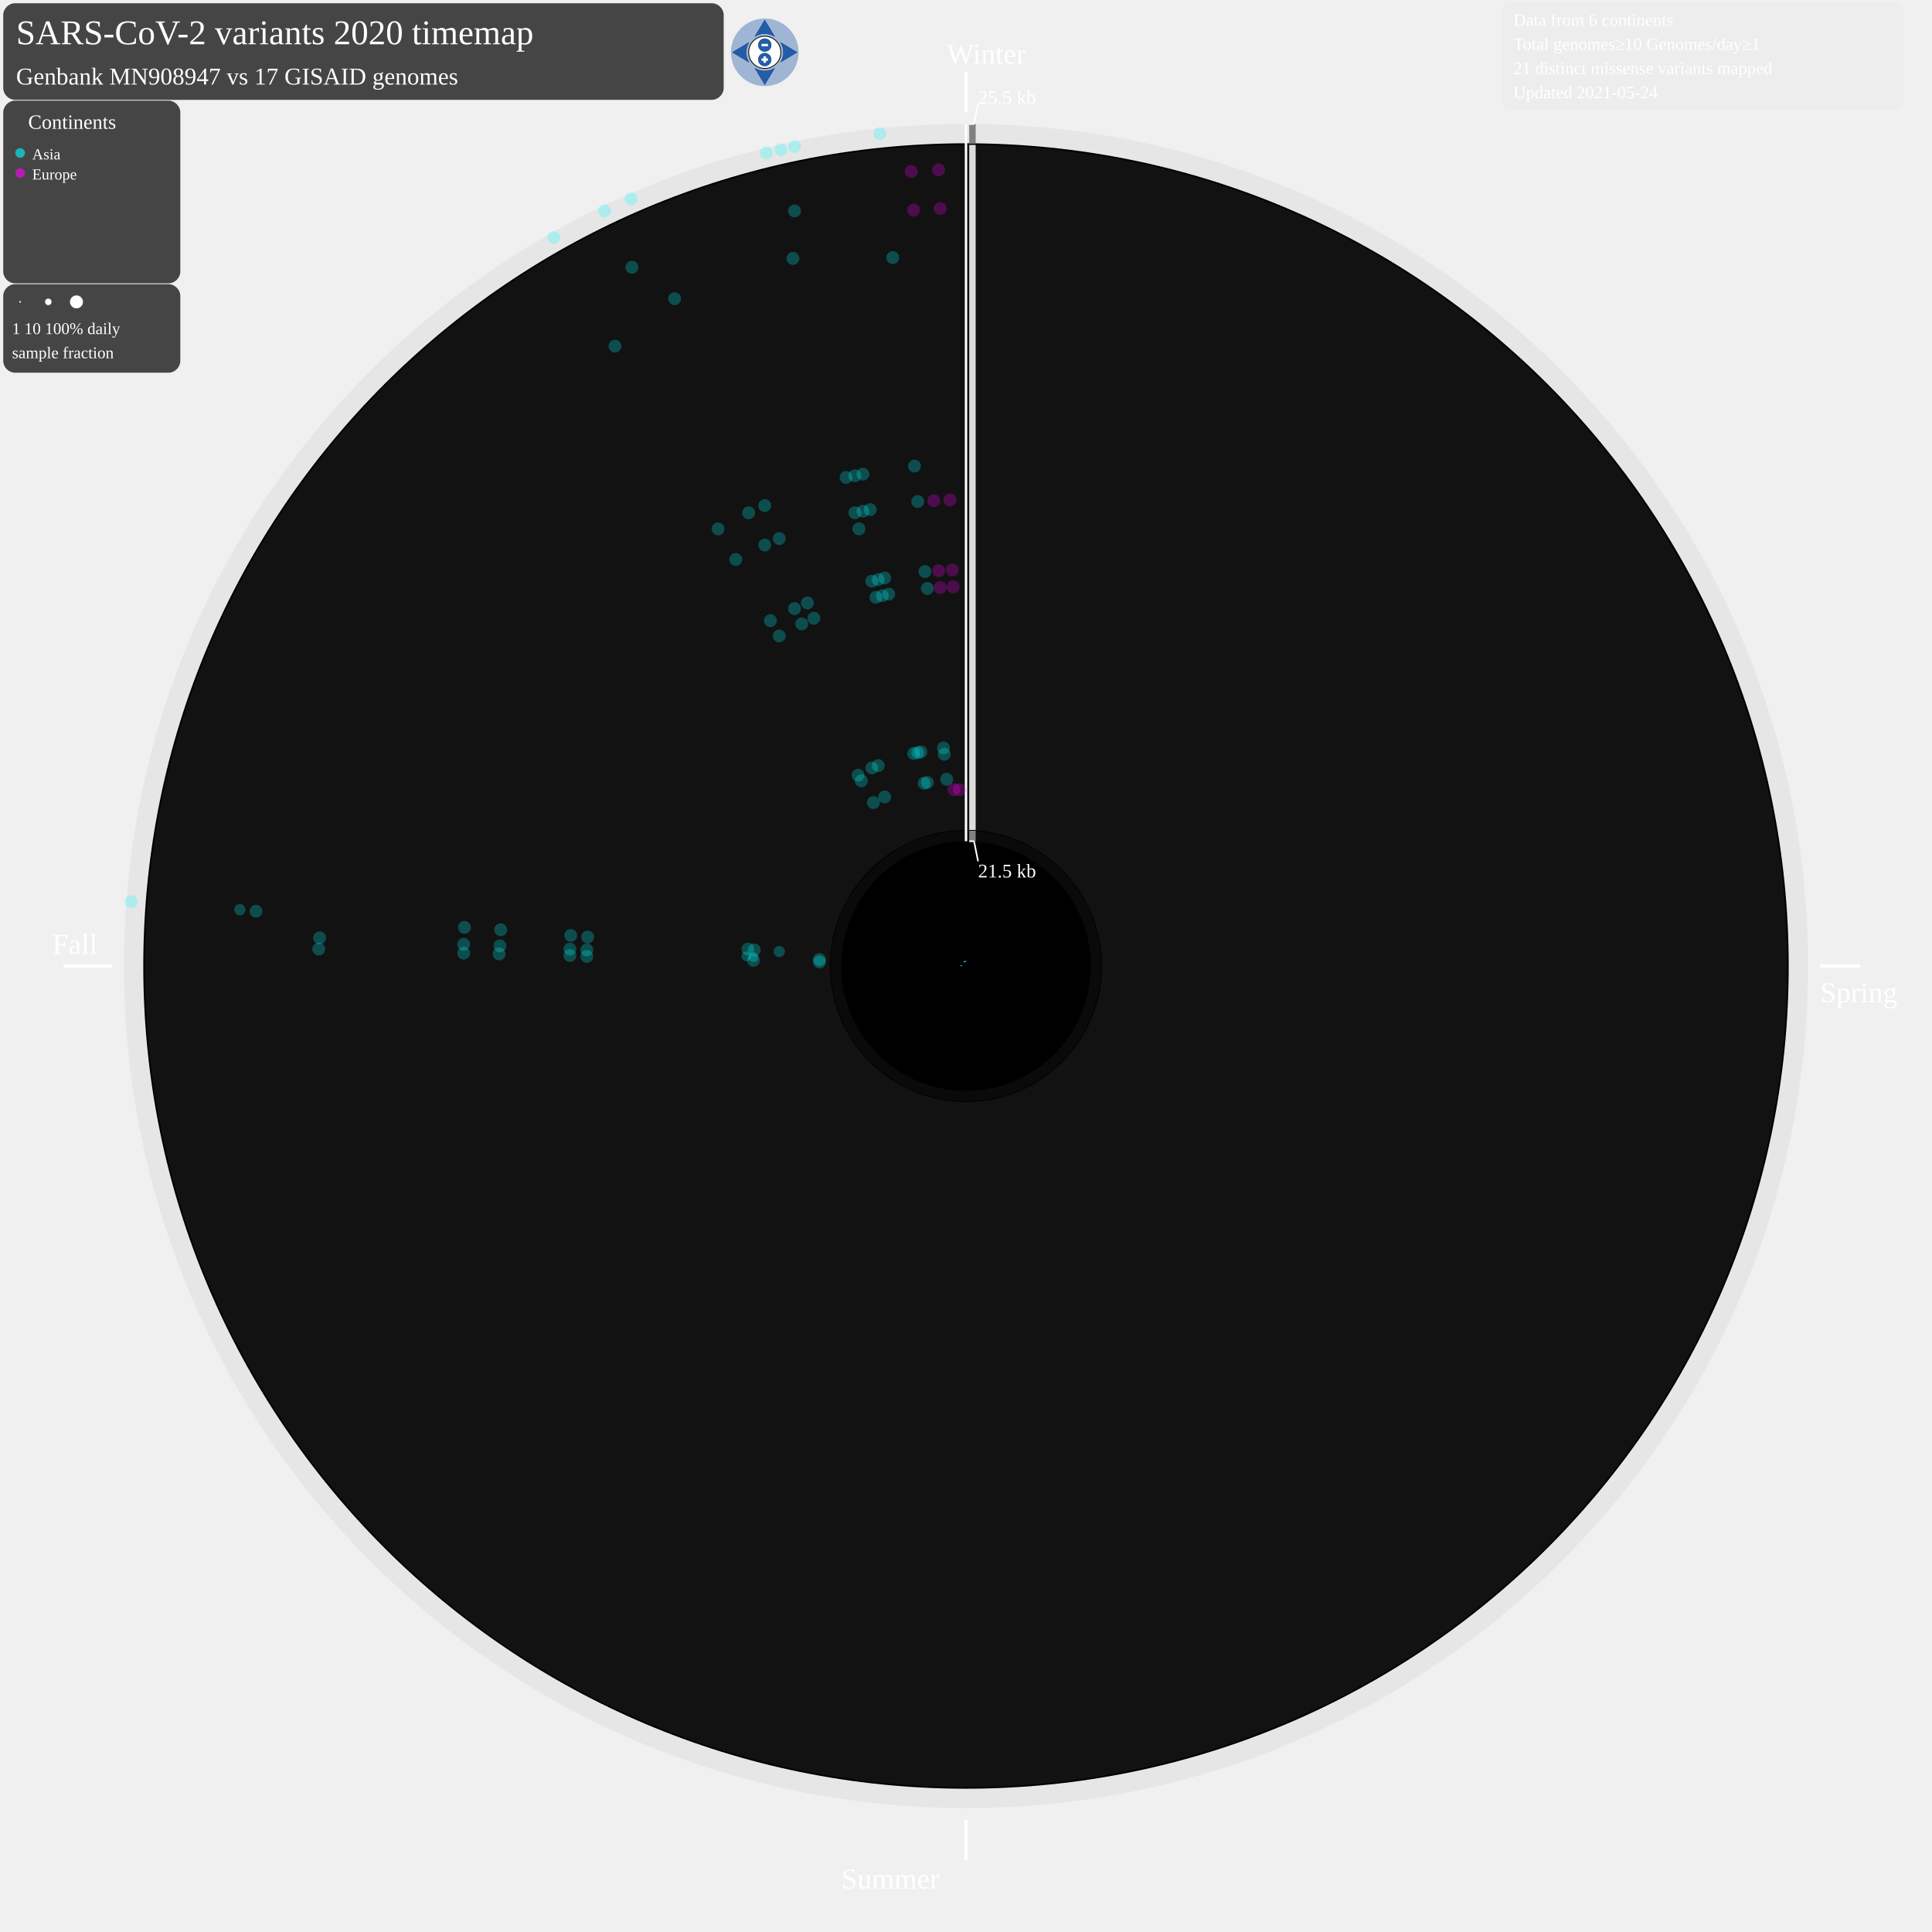
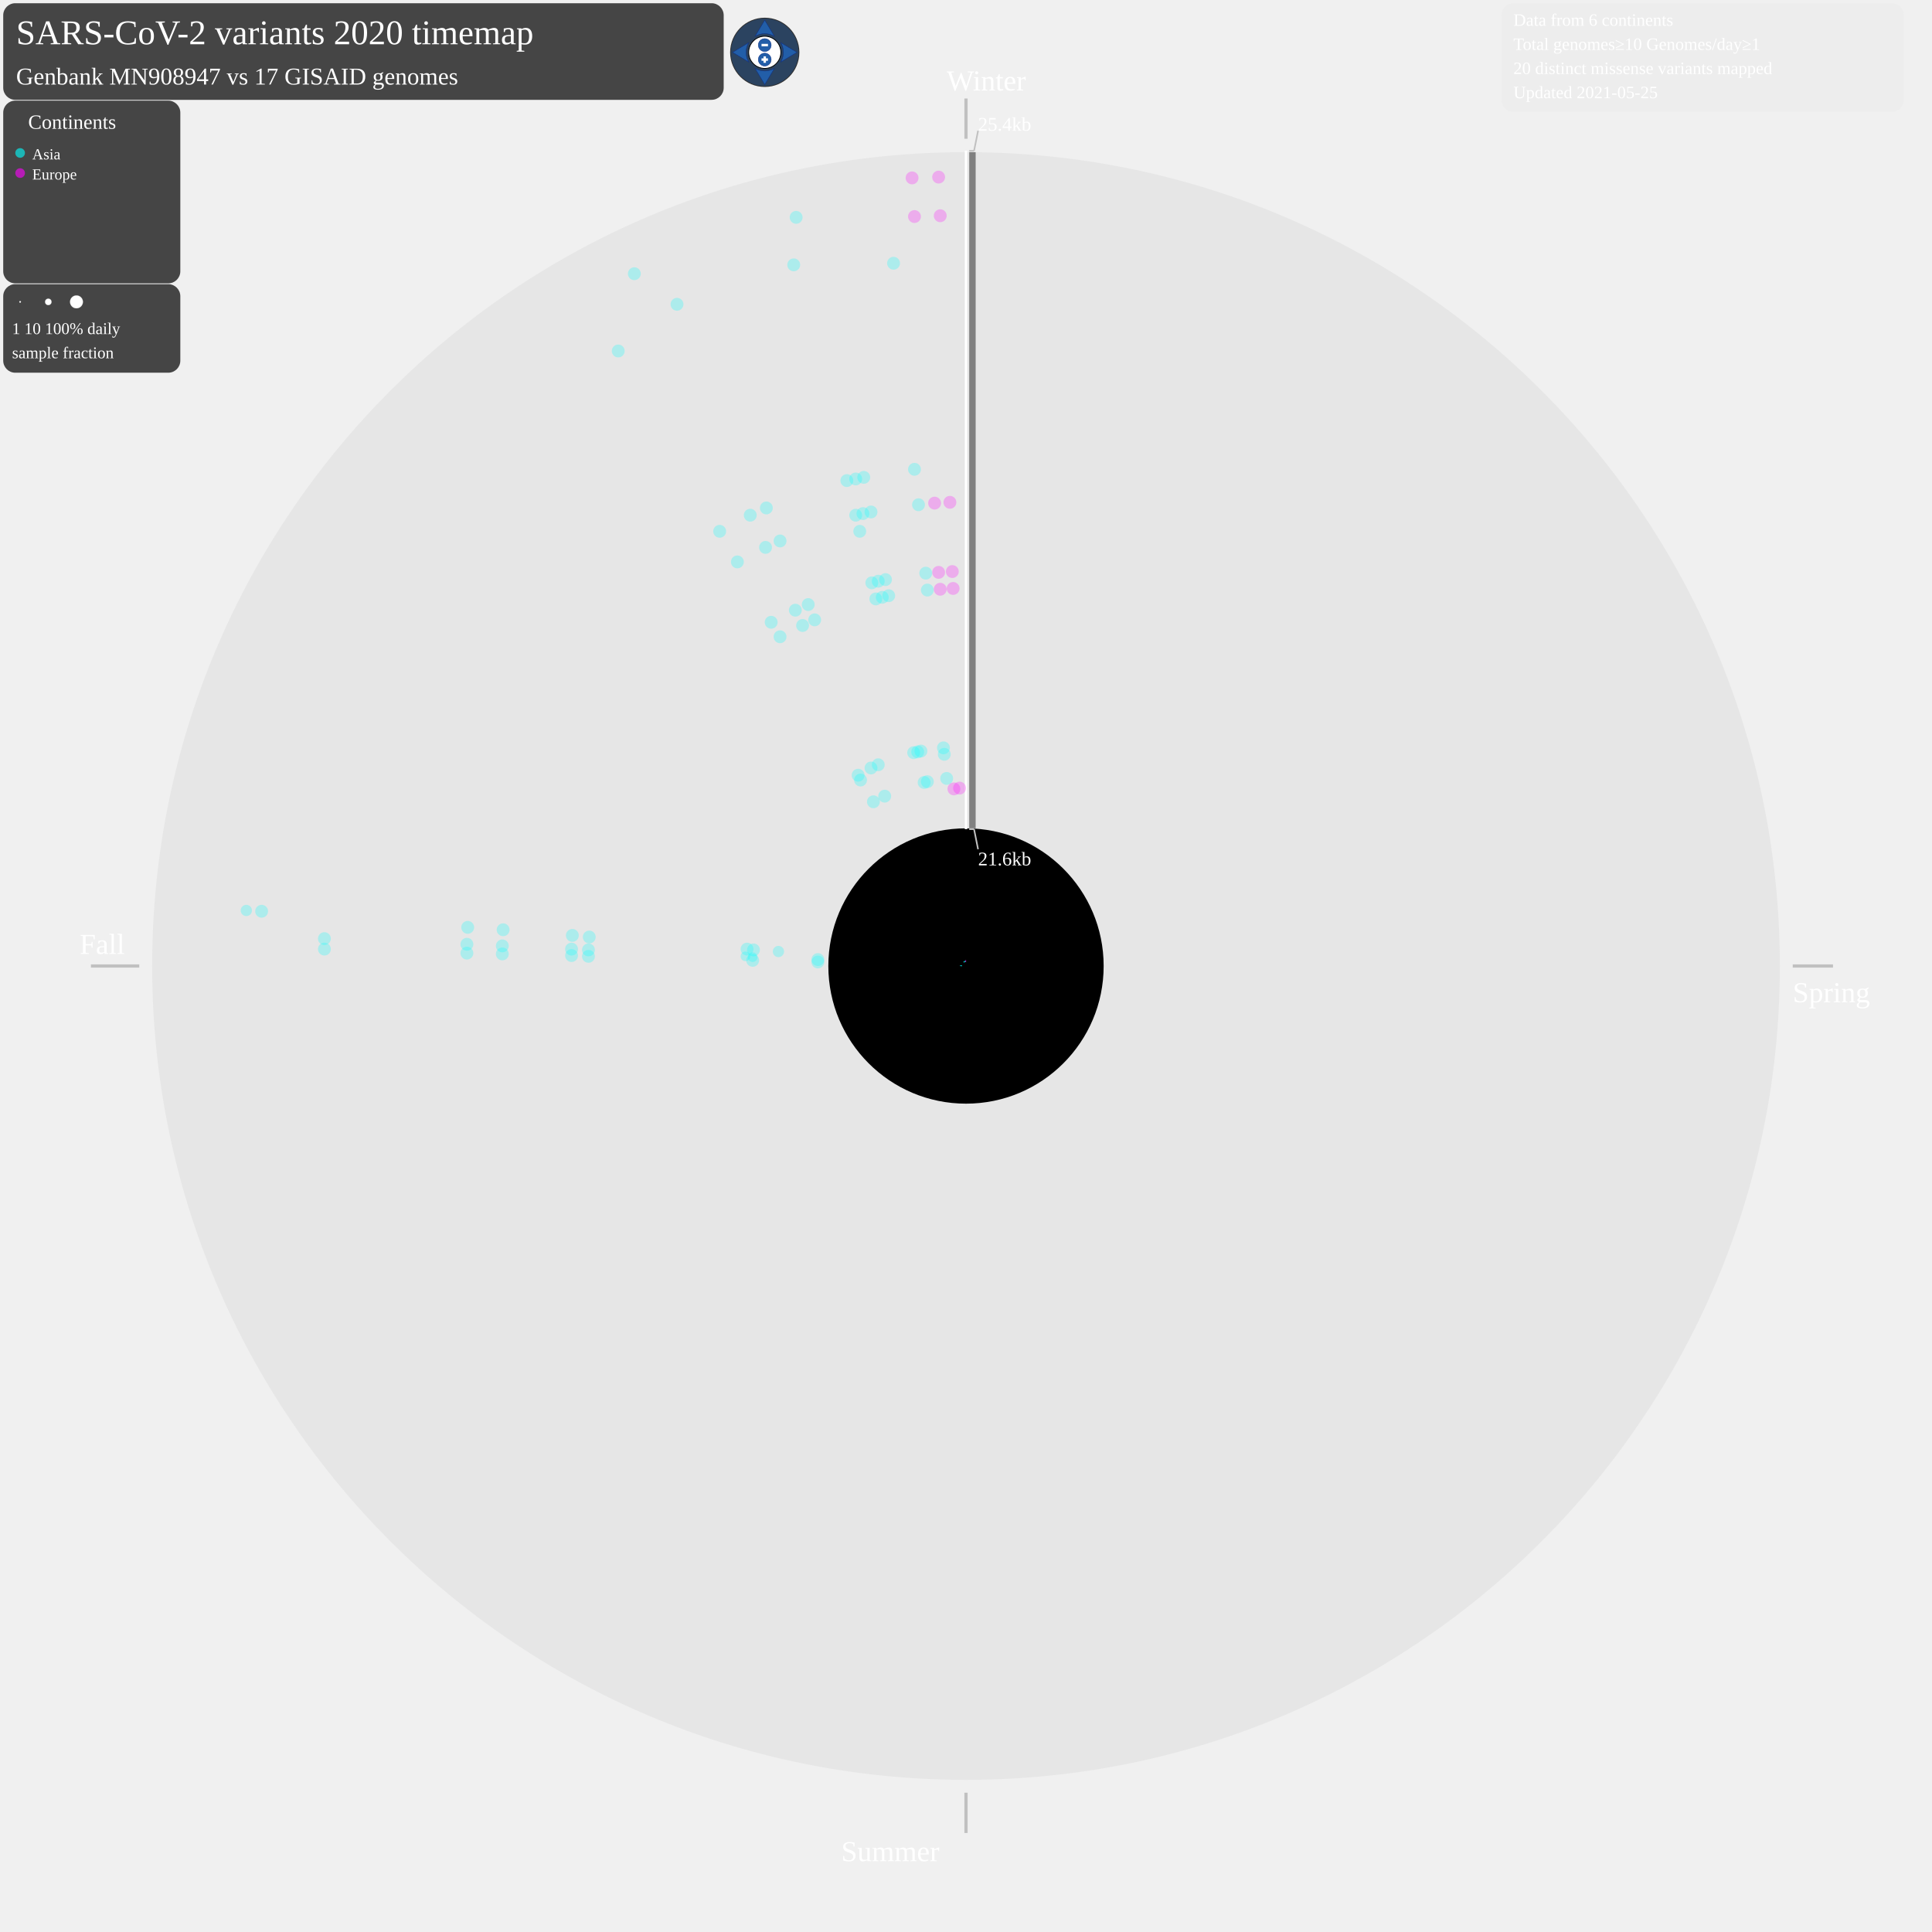
<svg xmlns="http://www.w3.org/2000/svg" width="2400" height="2400" style="background-color:black" viewBox="0 0 2400 2400" id="map-svg">
  <defs>
    <style type="text/css">
	.sb {
	stroke-width:0.8;
	stroke-opacity:50%;
	}
	.compass {
	fill: #fff;
	stroke: #000;
	stroke-width: 1;
	}
	.button {
	fill: #225EA8;
	stroke: #0C2C84;
	stroke-width: 0.5;
	stroke-miterlimit:6;
	stroke-linecap: round;
	}
	.button:hover {
	stroke-width: 1;
	}
	.plus-minus {
	fill: #fff;
	pointer-events: none;
	}
	.cv {
	stroke: none;
	fill-opacity:0.25;
	}
	a:link, a:visited {
	cursor: pointer;
	}
	a:hover, a:active {
	outline: dotted 2px yellow;
	}
	g:hover, g:active {
	outline: dotted 2px yellow;
	}
	.static {
	cursor: not-allowed;
	}
	.draggable, .draggable-group {
	cursor: pointer;
	}
	svg text {
	cursor: default;
	-webkit-user-select: none;
	-moz-user-select: none;
	-ms-user-select: none;
	user-select: none;
	}
	</style>
  </defs>
  <text font-size="3.6em" x="20" y="55" fill="white">SARS-CoV-2 variants 2020 timemap</text>
  <g id="matrix-group" transform="matrix(1 0 0 1 0 0)" class="draggable-group">
-     <circle cx="1200" cy="1200" r="1046" style="fill:grey;stroke:black;stroke-width:0;fill-opacity:0.085;" />
-     <circle cx="1200" cy="1200" r="1022" style="fill:black;stroke:black;stroke-width:0;fill-opacity:1;" />
-     <circle cx="1200" cy="1200" r="1020" style="fill:gainsboro;stroke:black;stroke-width:0;fill-opacity:0.085;" />
-     <circle cx="1200" cy="1200" r="169" style="fill:black;stroke:black;stroke-width:0;fill-opacity:1;" />
-     <circle cx="1200" cy="1200" r="168" style="fill:grey;stroke:black;stroke-width:0;fill-opacity:0.085;" />
-     <circle cx="1200" cy="1200" r="155" style="fill:black;stroke:black;stroke-width:0;fill-opacity:1;" />
-     <line x1="1200" y1="89.131" x2="1200" y2="139.131" style="stroke:white;stroke-width:4" />
-     <text font-size="3.0em" x="1176" y="79.131" fill="white">Winter</text>
-     <line x1="2261" y1="1200" x2="2311" y2="1200" style="stroke:white;stroke-width:4" />
-     <text font-size="3.0em" x="2261" y="1245" fill="white">Spring</text>
-     <line x1="1200" y1="2261" x2="1200" y2="2311" style="stroke:white;stroke-width:4" />
-     <text font-size="3.0em" x="1045" y="2346" fill="white">Summer</text>
-     <line x1="139" y1="1200" x2="79" y2="1200" style="stroke:white;stroke-width:4" />
-     <text font-size="3.0em" x="65" y="1185" fill="white">Fall</text>
-     <g>
-       <line x1="1208" y1="1045" x2="1208" y2="1032" style="stroke:grey;stroke-width:8" />
-     </g>
-     <g>
-       <line x1="1208" y1="1031" x2="1208" y2="180" style="stroke:gainsboro;stroke-width:8" />
-     </g>
-     <g>
-       <line x1="1208" y1="178" x2="1208" y2="154" style="stroke:grey;stroke-width:8" />
-     </g>
-     <line x1="1200" y1="154.131" x2="1200" y2="1045" style="stroke:white;stroke-width:3" />
-     <line x1="1204" y1="154.131" x2="1210" y2="154.131" style="stroke:white;stroke-width:2" />
-     <line x1="1210" y1="154.131" x2="1215" y2="129.131" style="stroke:white;stroke-width:2" />
-     <line x1="1204" y1="1045" x2="1210" y2="1045" style="stroke:white;stroke-width:2" />
-     <line x1="1210" y1="1045" x2="1215" y2="1070" style="stroke:white;stroke-width:2" />
-     <text font-size="2.0em" x="1215" y="129.131" fill="white">25.5 kb</text>
-     <text font-size="2.0em" x="1215" y="1090" fill="white">21.5 kb</text>
+     <circle cx="1200" cy="1200" r="1011" style="fill:grey;stroke:black;stroke-width:0;fill-opacity:0.085;" />
+     <circle cx="1200" cy="1200" r="171" style="fill:black;stroke:black;stroke-width:0;fill-opacity:1;" />
+     <line x1="1200" y1="122.363" x2="1200" y2="172.363" style="stroke:silver;stroke-width:4" />
+     <text font-size="3.0em" x="1176" y="112.363" fill="white">Winter</text>
+     <line x1="2227" y1="1200" x2="2277" y2="1200" style="stroke:silver;stroke-width:4" />
+     <text font-size="3.0em" x="2227" y="1245" fill="white">Spring</text>
+     <line x1="1200" y1="2227" x2="1200" y2="2277" style="stroke:silver;stroke-width:4" />
+     <text font-size="3.0em" x="1045" y="2312" fill="white">Summer</text>
+     <line x1="173" y1="1200" x2="113" y2="1200" style="stroke:silver;stroke-width:4" />
+     <text font-size="3.0em" x="99" y="1185" fill="white">Fall</text>
+     <g>
+       <line x1="1208" y1="1029" x2="1208" y2="189" style="stroke:grey;stroke-width:8" />
+     </g>
+     <line x1="1200" y1="187.363" x2="1200" y2="1030" style="stroke:white;stroke-width:3" />
+     <line x1="1204" y1="187.363" x2="1210" y2="187.363" style="stroke:silver;stroke-width:2" />
+     <line x1="1210" y1="187.363" x2="1215" y2="162.363" style="stroke:silver;stroke-width:2" />
+     <line x1="1204" y1="1030" x2="1210" y2="1030" style="stroke:silver;stroke-width:2" />
+     <line x1="1210" y1="1030" x2="1215" y2="1055" style="stroke:silver;stroke-width:2" />
+     <text font-size="2.0em" x="1215" y="162.363" fill="white">25.4kb</text>
+     <text font-size="2.0em" x="1215" y="1075" fill="white">21.6kb</text>
    <g>
      <line x1="1195.0" y1="1199.9" x2="1193.6" y2="1199.8" style="stroke:cyan;" class="sb" />
    </g>
    <g>
-       <circle cx="1018" cy="1195" r="8" style="fill:cyan;" class="cv" />
-     </g>
-     <g>
-       <circle cx="936" cy="1193" r="8" style="fill:cyan;" class="cv" />
-     </g>
-     <g>
-       <circle cx="729" cy="1188" r="8" style="fill:cyan;" class="cv" />
-     </g>
-     <g>
-       <circle cx="708" cy="1187" r="8" style="fill:cyan;" class="cv" />
-     </g>
-     <g>
-       <circle cx="620" cy="1185" r="8" style="fill:cyan;" class="cv" />
-     </g>
-     <g>
-       <circle cx="576" cy="1184" r="8" style="fill:cyan;" class="cv" />
-     </g>
-     <g>
-       <circle cx="396" cy="1179" r="8" style="fill:cyan;" class="cv" />
+       <circle cx="1016" cy="1195" r="8" style="fill:cyan;" class="cv" />
+     </g>
+     <g>
+       <circle cx="935" cy="1193" r="8" style="fill:cyan;" class="cv" />
+     </g>
+     <g>
+       <circle cx="731" cy="1188" r="8" style="fill:cyan;" class="cv" />
+     </g>
+     <g>
+       <circle cx="710" cy="1187" r="8" style="fill:cyan;" class="cv" />
+     </g>
+     <g>
+       <circle cx="624" cy="1185" r="8" style="fill:cyan;" class="cv" />
+     </g>
+     <g>
+       <circle cx="580" cy="1184" r="8" style="fill:cyan;" class="cv" />
+     </g>
+     <g>
+       <circle cx="403" cy="1179" r="8" style="fill:cyan;" class="cv" />
    </g>
    <g>
      <line x1="1195.0" y1="1199.8" x2="1192.3" y2="1199.7" style="stroke:cyan;" class="sb" />
    </g>
    <g>
-       <circle cx="1018" cy="1192" r="8" style="fill:cyan;" class="cv" />
-     </g>
-     <g>
-       <circle cx="936" cy="1189" r="6" style="fill:cyan;" class="cv" />
-     </g>
-     <g>
-       <circle cx="927" cy="1188" r="6" style="fill:cyan;" class="cv" />
-     </g>
-     <g>
-       <circle cx="729" cy="1180" r="8" style="fill:cyan;" class="cv" />
-     </g>
-     <g>
-       <circle cx="708" cy="1179" r="8" style="fill:cyan;" class="cv" />
-     </g>
-     <g>
-       <circle cx="621" cy="1175" r="8" style="fill:cyan;" class="cv" />
-     </g>
-     <g>
-       <circle cx="576" cy="1173" r="8" style="fill:cyan;" class="cv" />
-     </g>
-     <g>
-       <circle cx="397" cy="1165" r="8" style="fill:cyan;" class="cv" />
+       <circle cx="1016" cy="1192" r="8" style="fill:cyan;" class="cv" />
+     </g>
+     <g>
+       <circle cx="935" cy="1189" r="6" style="fill:cyan;" class="cv" />
+     </g>
+     <g>
+       <circle cx="926" cy="1188" r="6" style="fill:cyan;" class="cv" />
+     </g>
+     <g>
+       <circle cx="731" cy="1180" r="8" style="fill:cyan;" class="cv" />
+     </g>
+     <g>
+       <circle cx="710" cy="1179" r="8" style="fill:cyan;" class="cv" />
+     </g>
+     <g>
+       <circle cx="624" cy="1175" r="8" style="fill:cyan;" class="cv" />
+     </g>
+     <g>
+       <circle cx="580" cy="1173" r="8" style="fill:cyan;" class="cv" />
+     </g>
+     <g>
+       <circle cx="403" cy="1166" r="8" style="fill:cyan;" class="cv" />
    </g>
    <g>
      <line x1="1195.0" y1="1199.6" x2="1192.9" y2="1199.4" style="stroke:cyan;" class="sb" />
    </g>
    <g>
-       <circle cx="968" cy="1182" r="7" style="fill:cyan;" class="cv" />
-     </g>
-     <g>
-       <circle cx="937" cy="1180" r="8" style="fill:cyan;" class="cv" />
-     </g>
-     <g>
-       <circle cx="929" cy="1179" r="8" style="fill:cyan;" class="cv" />
-     </g>
-     <g>
-       <circle cx="730" cy="1164" r="8" style="fill:cyan;" class="cv" />
-     </g>
-     <g>
-       <circle cx="709" cy="1162" r="8" style="fill:cyan;" class="cv" />
-     </g>
-     <g>
-       <circle cx="622" cy="1155" r="8" style="fill:cyan;" class="cv" />
-     </g>
-     <g>
-       <circle cx="577" cy="1152" r="8" style="fill:cyan;" class="cv" />
-     </g>
-     <g>
-       <circle cx="318" cy="1132" r="8" style="fill:cyan;" class="cv" />
-     </g>
-     <g>
-       <circle cx="298" cy="1130" r="7" style="fill:cyan;" class="cv" />
-     </g>
-     <g>
-       <circle cx="163" cy="1120" r="8" style="fill:cyan;" class="cv" />
+       <circle cx="967" cy="1182" r="7" style="fill:cyan;" class="cv" />
+     </g>
+     <g>
+       <circle cx="936" cy="1180" r="8" style="fill:cyan;" class="cv" />
+     </g>
+     <g>
+       <circle cx="928" cy="1179" r="8" style="fill:cyan;" class="cv" />
+     </g>
+     <g>
+       <circle cx="732" cy="1164" r="8" style="fill:cyan;" class="cv" />
+     </g>
+     <g>
+       <circle cx="711" cy="1162" r="8" style="fill:cyan;" class="cv" />
+     </g>
+     <g>
+       <circle cx="625" cy="1155" r="8" style="fill:cyan;" class="cv" />
+     </g>
+     <g>
+       <circle cx="581" cy="1152" r="8" style="fill:cyan;" class="cv" />
+     </g>
+     <g>
+       <circle cx="325" cy="1132" r="8" style="fill:cyan;" class="cv" />
+     </g>
+     <g>
+       <circle cx="306" cy="1131" r="7" style="fill:cyan;" class="cv" />
    </g>
    <g>
      <line x1="1197.5" y1="1195.6" x2="1196.9" y2="1194.5" style="stroke:cyan;" class="sb" />
    </g>
    <g>
-       <circle cx="1085" cy="997" r="8" style="fill:cyan;" class="cv" />
-     </g>
-     <g>
-       <circle cx="1070" cy="970" r="8" style="fill:cyan;" class="cv" />
+       <circle cx="1085" cy="996" r="8" style="fill:cyan;" class="cv" />
+     </g>
+     <g>
+       <circle cx="1069" cy="969" r="8" style="fill:cyan;" class="cv" />
    </g>
    <g>
      <circle cx="1066" cy="963" r="8" style="fill:cyan;" class="cv" />
    </g>
    <g>
-       <circle cx="968" cy="790" r="8" style="fill:cyan;" class="cv" />
-     </g>
-     <g>
-       <circle cx="957" cy="771" r="8" style="fill:cyan;" class="cv" />
-     </g>
-     <g>
-       <circle cx="914" cy="695" r="8" style="fill:cyan;" class="cv" />
-     </g>
-     <g>
-       <circle cx="892" cy="657" r="8" style="fill:cyan;" class="cv" />
-     </g>
-     <g>
-       <circle cx="764" cy="430" r="8" style="fill:cyan;" class="cv" />
-     </g>
-     <g>
-       <circle cx="688" cy="295" r="8" style="fill:cyan;" class="cv" />
+       <circle cx="969" cy="791" r="8" style="fill:cyan;" class="cv" />
+     </g>
+     <g>
+       <circle cx="958" cy="773" r="8" style="fill:cyan;" class="cv" />
+     </g>
+     <g>
+       <circle cx="916" cy="698" r="8" style="fill:cyan;" class="cv" />
+     </g>
+     <g>
+       <circle cx="894" cy="660" r="8" style="fill:cyan;" class="cv" />
+     </g>
+     <g>
+       <circle cx="768" cy="436" r="8" style="fill:cyan;" class="cv" />
    </g>
    <g>
      <line x1="1197.8" y1="1195.5" x2="1197.3" y2="1194.3" style="stroke:cyan;" class="sb" />
    </g>
    <g>
-       <circle cx="1099" cy="990" r="8" style="fill:cyan;" class="cv" />
-     </g>
-     <g>
-       <circle cx="1083" cy="954" r="8" style="fill:cyan;" class="cv" />
-     </g>
-     <g>
-       <circle cx="996" cy="775" r="8" style="fill:cyan;" class="cv" />
-     </g>
-     <g>
-       <circle cx="987" cy="756" r="8" style="fill:cyan;" class="cv" />
-     </g>
-     <g>
-       <circle cx="950" cy="677" r="8" style="fill:cyan;" class="cv" />
-     </g>
-     <g>
-       <circle cx="930" cy="637" r="8" style="fill:cyan;" class="cv" />
-     </g>
-     <g>
-       <circle cx="785" cy="332" r="8" style="fill:cyan;" class="cv" />
-     </g>
-     <g>
-       <circle cx="751" cy="262" r="8" style="fill:cyan;" class="cv" />
+       <circle cx="1099" cy="989" r="8" style="fill:cyan;" class="cv" />
+     </g>
+     <g>
+       <circle cx="1082" cy="954" r="8" style="fill:cyan;" class="cv" />
+     </g>
+     <g>
+       <circle cx="997" cy="777" r="8" style="fill:cyan;" class="cv" />
+     </g>
+     <g>
+       <circle cx="988" cy="758" r="8" style="fill:cyan;" class="cv" />
+     </g>
+     <g>
+       <circle cx="951" cy="680" r="8" style="fill:cyan;" class="cv" />
+     </g>
+     <g>
+       <circle cx="932" cy="640" r="8" style="fill:cyan;" class="cv" />
+     </g>
+     <g>
+       <circle cx="788" cy="340" r="8" style="fill:cyan;" class="cv" />
    </g>
    <g>
      <line x1="1198.0" y1="1195.4" x2="1197.5" y2="1194.2" style="stroke:cyan;" class="sb" />
    </g>
    <g>
-       <circle cx="1091" cy="951" r="8" style="fill:cyan;" class="cv" />
-     </g>
-     <g>
-       <circle cx="1011" cy="768" r="8" style="fill:cyan;" class="cv" />
-     </g>
-     <g>
-       <circle cx="1003" cy="749" r="8" style="fill:cyan;" class="cv" />
-     </g>
-     <g>
-       <circle cx="968" cy="669" r="8" style="fill:cyan;" class="cv" />
-     </g>
-     <g>
-       <circle cx="950" cy="628" r="8" style="fill:cyan;" class="cv" />
-     </g>
-     <g>
-       <circle cx="838" cy="371" r="8" style="fill:cyan;" class="cv" />
-     </g>
-     <g>
-       <circle cx="784" cy="247" r="8" style="fill:cyan;" class="cv" />
+       <circle cx="1091" cy="950" r="8" style="fill:cyan;" class="cv" />
+     </g>
+     <g>
+       <circle cx="1012" cy="770" r="8" style="fill:cyan;" class="cv" />
+     </g>
+     <g>
+       <circle cx="1004" cy="751" r="8" style="fill:cyan;" class="cv" />
+     </g>
+     <g>
+       <circle cx="969" cy="672" r="8" style="fill:cyan;" class="cv" />
+     </g>
+     <g>
+       <circle cx="952" cy="631" r="8" style="fill:cyan;" class="cv" />
+     </g>
+     <g>
+       <circle cx="841" cy="378" r="8" style="fill:cyan;" class="cv" />
    </g>
    <g>
      <line x1="1198.8" y1="1195.1" x2="1198.5" y2="1193.8" style="stroke:cyan;" class="sb" />
    </g>
    <g>
-       <circle cx="1135" cy="936" r="8" style="fill:cyan;" class="cv" />
-     </g>
-     <g>
-       <circle cx="1088" cy="742" r="8" style="fill:cyan;" class="cv" />
-     </g>
-     <g>
-       <circle cx="1083" cy="722" r="8" style="fill:cyan;" class="cv" />
-     </g>
-     <g>
-       <circle cx="1067" cy="657" r="8" style="fill:cyan;" class="cv" />
-     </g>
-     <g>
-       <circle cx="1062" cy="637" r="8" style="fill:cyan;" class="cv" />
-     </g>
-     <g>
-       <circle cx="1051" cy="593" r="8" style="fill:cyan;" class="cv" />
-     </g>
-     <g>
-       <circle cx="985" cy="321" r="8" style="fill:cyan;" class="cv" />
-     </g>
-     <g>
-       <circle cx="952" cy="190" r="8" style="fill:cyan;" class="cv" />
+       <circle cx="1135" cy="935" r="8" style="fill:cyan;" class="cv" />
+     </g>
+     <g>
+       <circle cx="1088" cy="744" r="8" style="fill:cyan;" class="cv" />
+     </g>
+     <g>
+       <circle cx="1083" cy="724" r="8" style="fill:cyan;" class="cv" />
+     </g>
+     <g>
+       <circle cx="1068" cy="660" r="8" style="fill:cyan;" class="cv" />
+     </g>
+     <g>
+       <circle cx="1063" cy="640" r="8" style="fill:cyan;" class="cv" />
+     </g>
+     <g>
+       <circle cx="1052" cy="597" r="8" style="fill:cyan;" class="cv" />
+     </g>
+     <g>
+       <circle cx="986" cy="329" r="8" style="fill:cyan;" class="cv" />
    </g>
    <g>
      <line x1="1198.9" y1="1195.1" x2="1198.6" y2="1193.8" style="stroke:cyan;" class="sb" />
    </g>
    <g>
-       <circle cx="1148" cy="973" r="8" style="fill:cyan;" class="cv" />
-     </g>
-     <g>
-       <circle cx="1140" cy="935" r="8" style="fill:cyan;" class="cv" />
-     </g>
-     <g>
-       <circle cx="1096" cy="740" r="8" style="fill:cyan;" class="cv" />
-     </g>
-     <g>
-       <circle cx="1091" cy="720" r="8" style="fill:cyan;" class="cv" />
-     </g>
-     <g>
-       <circle cx="1072" cy="635" r="8" style="fill:cyan;" class="cv" />
-     </g>
-     <g>
-       <circle cx="1062" cy="591" r="8" style="fill:cyan;" class="cv" />
-     </g>
-     <g>
-       <circle cx="987" cy="262" r="8" style="fill:cyan;" class="cv" />
-     </g>
-     <g>
-       <circle cx="970" cy="186" r="8" style="fill:cyan;" class="cv" />
+       <circle cx="1148" cy="972" r="8" style="fill:cyan;" class="cv" />
+     </g>
+     <g>
+       <circle cx="1140" cy="934" r="8" style="fill:cyan;" class="cv" />
+     </g>
+     <g>
+       <circle cx="1096" cy="742" r="8" style="fill:cyan;" class="cv" />
+     </g>
+     <g>
+       <circle cx="1091" cy="722" r="8" style="fill:cyan;" class="cv" />
+     </g>
+     <g>
+       <circle cx="1072" cy="638" r="8" style="fill:cyan;" class="cv" />
+     </g>
+     <g>
+       <circle cx="1063" cy="595" r="8" style="fill:cyan;" class="cv" />
+     </g>
+     <g>
+       <circle cx="989" cy="270" r="8" style="fill:cyan;" class="cv" />
    </g>
    <g>
      <line x1="1199.0" y1="1195.1" x2="1198.7" y2="1193.8" style="stroke:cyan;" class="sb" />
    </g>
    <g>
-       <circle cx="1152" cy="972" r="8" style="fill:cyan;" class="cv" />
-     </g>
-     <g>
-       <circle cx="1144" cy="934" r="8" style="fill:cyan;" class="cv" />
-     </g>
-     <g>
-       <circle cx="1104" cy="738" r="8" style="fill:cyan;" class="cv" />
-     </g>
-     <g>
-       <circle cx="1099" cy="718" r="8" style="fill:cyan;" class="cv" />
-     </g>
-     <g>
-       <circle cx="1081" cy="633" r="8" style="fill:cyan;" class="cv" />
-     </g>
-     <g>
-       <circle cx="1072" cy="589" r="8" style="fill:cyan;" class="cv" />
-     </g>
-     <g>
-       <circle cx="987" cy="182" r="8" style="fill:cyan;" class="cv" />
+       <circle cx="1152" cy="971" r="8" style="fill:cyan;" class="cv" />
+     </g>
+     <g>
+       <circle cx="1144" cy="933" r="8" style="fill:cyan;" class="cv" />
+     </g>
+     <g>
+       <circle cx="1104" cy="740" r="8" style="fill:cyan;" class="cv" />
+     </g>
+     <g>
+       <circle cx="1100" cy="720" r="8" style="fill:cyan;" class="cv" />
+     </g>
+     <g>
+       <circle cx="1082" cy="636" r="8" style="fill:cyan;" class="cv" />
+     </g>
+     <g>
+       <circle cx="1073" cy="593" r="8" style="fill:cyan;" class="cv" />
    </g>
    <g>
      <line x1="1199.5" y1="1195.0" x2="1199.3" y2="1193.7" style="stroke:cyan;" class="sb" />
    </g>
    <g>
-       <circle cx="1176" cy="968" r="8" style="fill:cyan;" class="cv" />
+       <circle cx="1176" cy="967" r="8" style="fill:cyan;" class="cv" />
    </g>
    <g>
      <circle cx="1173" cy="937" r="8" style="fill:cyan;" class="cv" />
    </g>
    <g>
      <circle cx="1172" cy="929" r="8" style="fill:cyan;" class="cv" />
    </g>
    <g>
-       <circle cx="1152" cy="731" r="8" style="fill:cyan;" class="cv" />
-     </g>
-     <g>
-       <circle cx="1149" cy="710" r="8" style="fill:cyan;" class="cv" />
-     </g>
-     <g>
-       <circle cx="1140" cy="623" r="8" style="fill:cyan;" class="cv" />
-     </g>
-     <g>
-       <circle cx="1136" cy="579" r="8" style="fill:cyan;" class="cv" />
-     </g>
-     <g>
-       <circle cx="1109" cy="320" r="8" style="fill:cyan;" class="cv" />
-     </g>
-     <g>
-       <circle cx="1093" cy="166" r="8" style="fill:cyan;" class="cv" />
+       <circle cx="1152" cy="733" r="8" style="fill:cyan;" class="cv" />
+     </g>
+     <g>
+       <circle cx="1150" cy="712" r="8" style="fill:cyan;" class="cv" />
+     </g>
+     <g>
+       <circle cx="1141" cy="627" r="8" style="fill:cyan;" class="cv" />
+     </g>
+     <g>
+       <circle cx="1136" cy="583" r="8" style="fill:cyan;" class="cv" />
+     </g>
+     <g>
+       <circle cx="1110" cy="327" r="8" style="fill:cyan;" class="cv" />
    </g>
    <g>
      <line x1="1199.7" y1="1195.0" x2="1199.6" y2="1193.7" style="stroke:fuchsia;" class="sb" />
    </g>
    <g>
-       <circle cx="1185" cy="981" r="8" style="fill:fuchsia;" class="cv" />
-     </g>
-     <g>
-       <circle cx="1168" cy="730" r="8" style="fill:fuchsia;" class="cv" />
-     </g>
-     <g>
-       <circle cx="1166" cy="709" r="8" style="fill:fuchsia;" class="cv" />
-     </g>
-     <g>
-       <circle cx="1160" cy="622" r="8" style="fill:fuchsia;" class="cv" />
-     </g>
-     <g>
-       <circle cx="1135" cy="261" r="8" style="fill:fuchsia;" class="cv" />
-     </g>
-     <g>
-       <circle cx="1132" cy="213" r="8" style="fill:fuchsia;" class="cv" />
+       <circle cx="1185" cy="980" r="8" style="fill:fuchsia;" class="cv" />
+     </g>
+     <g>
+       <circle cx="1168" cy="732" r="8" style="fill:fuchsia;" class="cv" />
+     </g>
+     <g>
+       <circle cx="1166" cy="711" r="8" style="fill:fuchsia;" class="cv" />
+     </g>
+     <g>
+       <circle cx="1161" cy="625" r="8" style="fill:fuchsia;" class="cv" />
+     </g>
+     <g>
+       <circle cx="1136" cy="269" r="8" style="fill:fuchsia;" class="cv" />
+     </g>
+     <g>
+       <circle cx="1133" cy="221" r="8" style="fill:fuchsia;" class="cv" />
    </g>
    <g>
      <line x1="1199.8" y1="1195.0" x2="1199.7" y2="1192.3" style="stroke:fuchsia;" class="sb" />
    </g>
    <g>
-       <circle cx="1192" cy="981" r="8" style="fill:fuchsia;" class="cv" />
-     </g>
-     <g>
-       <circle cx="1184" cy="729" r="8" style="fill:fuchsia;" class="cv" />
-     </g>
-     <g>
-       <circle cx="1183" cy="708" r="8" style="fill:fuchsia;" class="cv" />
-     </g>
-     <g>
-       <circle cx="1180" cy="621" r="8" style="fill:fuchsia;" class="cv" />
-     </g>
-     <g>
-       <circle cx="1168" cy="259" r="8" style="fill:fuchsia;" class="cv" />
-     </g>
-     <g>
-       <circle cx="1166" cy="211" r="8" style="fill:fuchsia;" class="cv" />
+       <circle cx="1192" cy="979" r="8" style="fill:fuchsia;" class="cv" />
+     </g>
+     <g>
+       <circle cx="1184" cy="731" r="8" style="fill:fuchsia;" class="cv" />
+     </g>
+     <g>
+       <circle cx="1183" cy="710" r="8" style="fill:fuchsia;" class="cv" />
+     </g>
+     <g>
+       <circle cx="1180" cy="624" r="8" style="fill:fuchsia;" class="cv" />
+     </g>
+     <g>
+       <circle cx="1168" cy="268" r="8" style="fill:fuchsia;" class="cv" />
+     </g>
+     <g>
+       <circle cx="1166" cy="220" r="8" style="fill:fuchsia;" class="cv" />
    </g>
  </g>
  <rect x="4" y="4" width="895" height="120" rx="15" style="fill:#1B1B1B;stroke-width:0;fill-opacity:0.8;" />
  <a href="https://bcgsc.github.io/SARS2/">
    <text font-size="3.6em" x="20" y="55" fill="white">SARS-CoV-2 variants 2020 timemap</text>
  </a>
  <text font-size="2.5em" x="20" y="105" fill="white">Genbank MN908947 vs 17 GISAID genomes</text>
+   <circle cx="950" cy="65" r="43" fill="black" opacity="0.8" />
  <circle cx="950" cy="65" r="42" fill="#225EA8" opacity="0.4" />
  <path class="button" d="M950 25 l12   20 a40, 70 0 0,0 -24,  0z" />
  <path class="button" d="M910 65 l20  -12 a70, 40 0 0,0   0, 24z" />
  <path class="button" d="M950 105 l12  -20 a40, 70 0 0,1 -24,  0z" />
  <path class="button" d="M990 65 l-20 -12 a70, 40 0 0,1   0, 24z" />
  <circle class="compass" cx="950" cy="65" r="20" />
  <circle class="button" cx="950" cy="56" r="8" />
  <circle class="button" cx="950" cy="74" r="8" />
  <rect class="plus-minus" x="946" y="54.5" width="8" height="3" />
  <rect class="plus-minus" x="946" y="72.5" width="8" height="3" />
  <rect class="plus-minus" x="948.5" y="70" width="3" height="8" />
  <rect x="4" y="125" width="220" height="227" rx="15" style="fill:#1B1B1B;stroke-width:0;fill-opacity:0.8;" />
  <rect x="4" y="353" width="220" height="110" rx="15" style="fill:#1B1B1B;stroke-width:0;fill-opacity:0.8;" />
  <text font-size="2.1em" x="35" y="160" fill="white">Continents</text>
  <circle cx="25" cy="190" r="6" style="fill:cyan;stroke:black;stroke-width:0;fill-opacity:0.6;" />
  <text font-size="1.6em" x="40" y="198" fill="white">Asia</text>
  <circle cx="25" cy="215" r="6" style="fill:fuchsia;stroke:black;stroke-width:0;fill-opacity:0.6;" />
  <text font-size="1.6em" x="40" y="223" fill="white">Europe</text>
  <circle cx="25" cy="375" r="1" style="fill:white;stroke:lightgrey;stroke-width:0.2;" />
  <circle cx="60" cy="375" r="4" style="fill:white;stroke:lightgrey;stroke-width:0.2;" />
  <circle cx="95" cy="375" r="8" style="fill:white;stroke:lightgrey;stroke-width:0.2;" />
  <text font-size="1.7em" x="15" y="415" fill="white">1      10        100% daily</text>
  <text font-size="1.7em" x="15" y="445" fill="white">sample fraction</text>
-   <rect x="1865" y="2" width="500" height="135" rx="15" style="fill:gainsboro;stroke-width:0;fill-opacity:0.15;" />
+   <rect x="1865" y="4" width="500" height="135" rx="15" style="fill:gainsboro;stroke-width:0;fill-opacity:0.15;" />
  <text font-size="1.8em" x="1880" y="32" fill="white">Data from 6 continents</text>
  <text font-size="1.8em" x="1880" y="62" fill="white">Total genomes≥10  Genomes/day≥1</text>
-   <text font-size="1.8em" x="1880" y="92" fill="white">21 distinct missense variants mapped</text>
-   <text font-size="1.8em" x="1880" y="122" fill="white">Updated 2021-05-24</text>
+   <text font-size="1.8em" x="1880" y="92" fill="white">20 distinct missense variants mapped</text>
+   <text font-size="1.8em" x="1880" y="122" fill="white">Updated 2021-05-25</text>
</svg>
